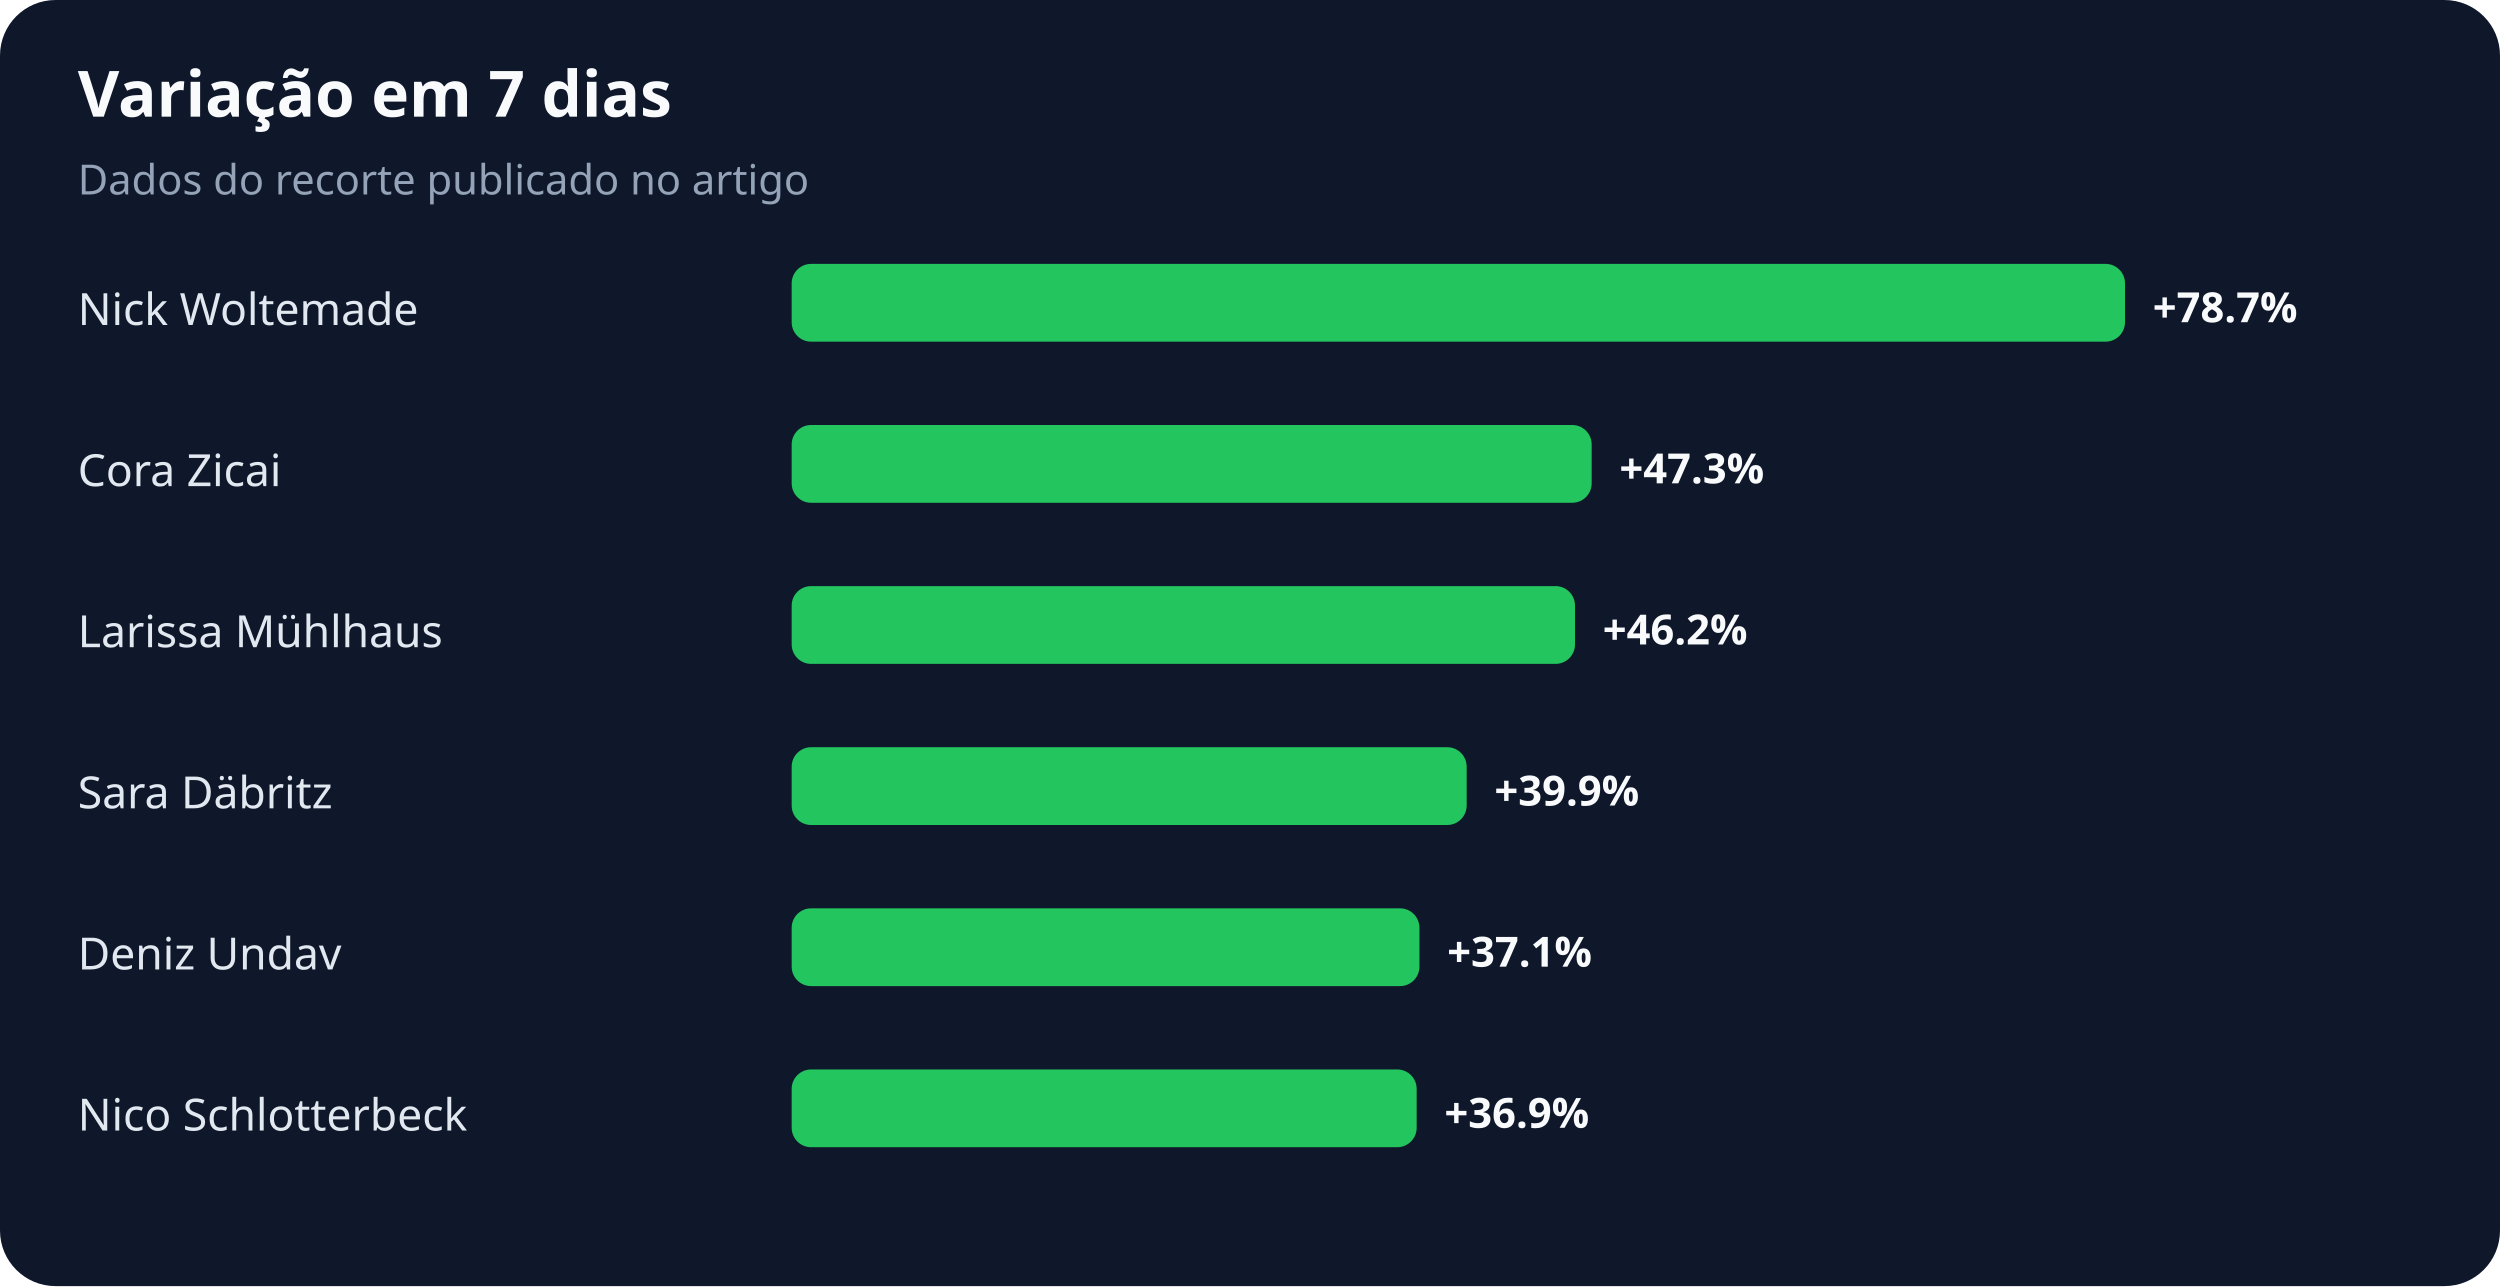
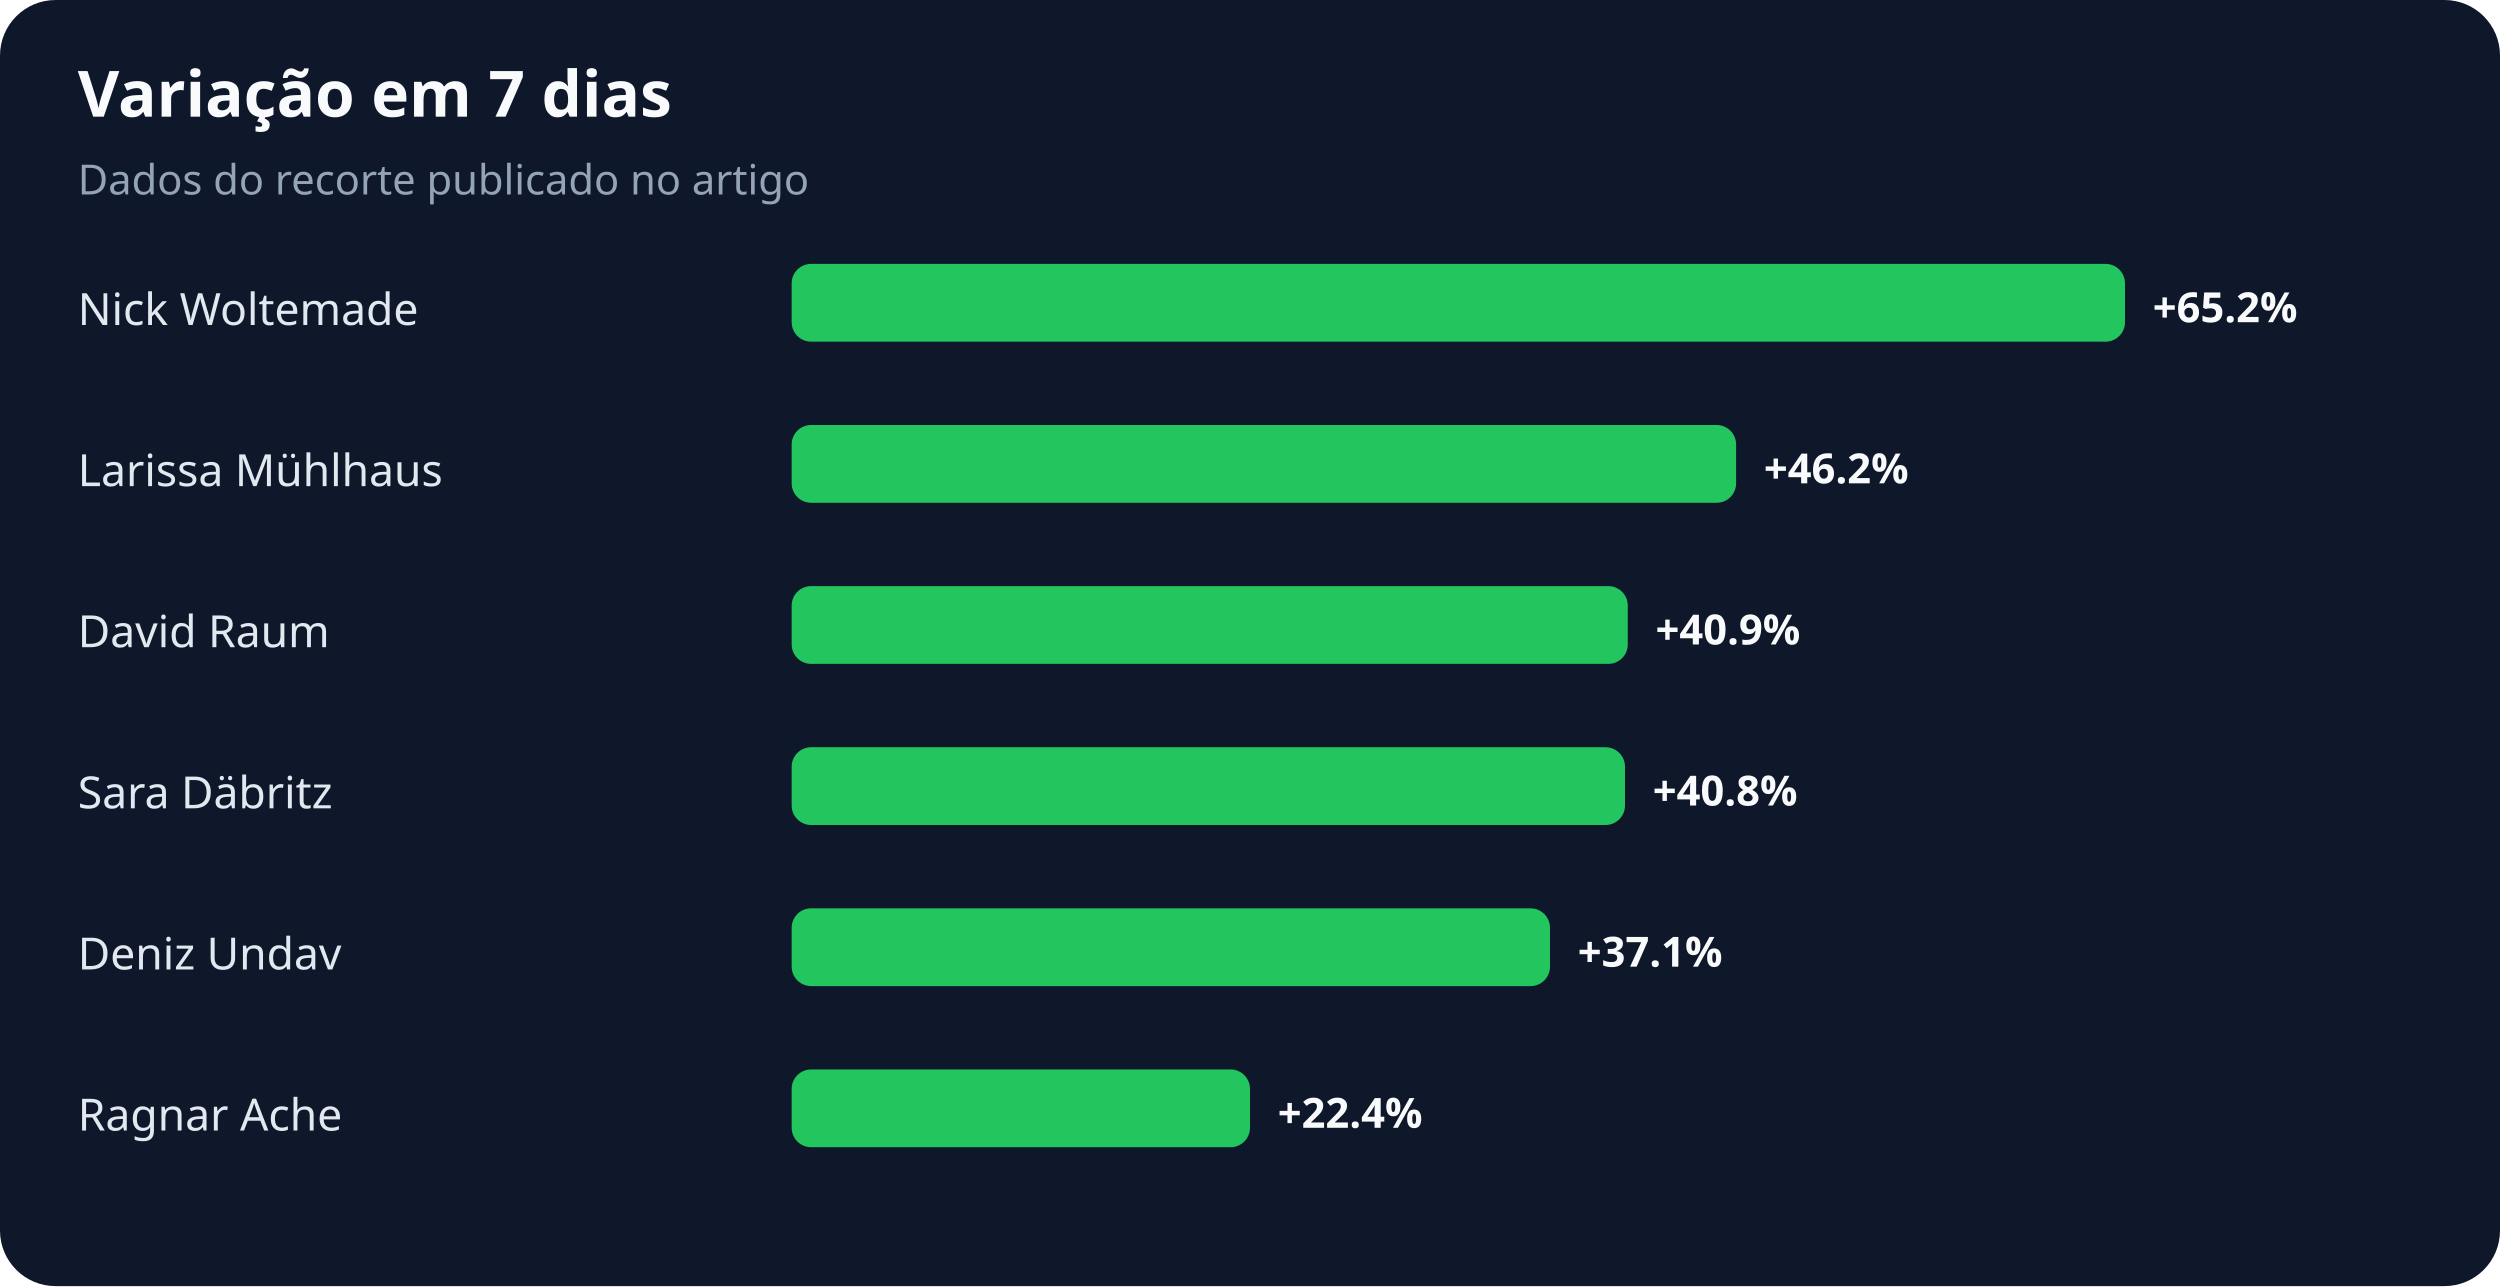
<svg xmlns="http://www.w3.org/2000/svg" width="900" height="463" viewBox="0 0 900 463" role="img" aria-labelledby="title desc">
  <rect width="100%" height="100%" rx="20" fill="#0f172a" />
  <text x="28" y="42" fill="#f8fafc" font-family="system-ui,sans-serif" font-size="23" font-weight="700">Variação em 7 dias</text>
  <text x="28" y="70" fill="#94a3b8" font-family="system-ui,sans-serif" font-size="15">Dados do recorte publicado no artigo</text>
  <text x="28" y="117" fill="#e2e8f0" font-family="system-ui,sans-serif" font-size="16">Nick Woltemade</text>
  <rect x="285" y="95" width="480" height="28" rx="7" fill="#22c55e" />
-   <text x="775" y="116" fill="#f8fafc" font-family="system-ui,sans-serif" font-size="15" font-weight="700">+78.7%</text>
-   <text x="28" y="175" fill="#e2e8f0" font-family="system-ui,sans-serif" font-size="16">Cora Zicai</text>
-   <rect x="285" y="153" width="288" height="28" rx="7" fill="#22c55e" />
-   <text x="583" y="174" fill="#f8fafc" font-family="system-ui,sans-serif" font-size="15" font-weight="700">+47.3%</text>
-   <text x="28" y="233" fill="#e2e8f0" font-family="system-ui,sans-serif" font-size="16">Larissa Mühlhaus</text>
-   <rect x="285" y="211" width="282" height="28" rx="7" fill="#22c55e" />
-   <text x="577" y="232" fill="#f8fafc" font-family="system-ui,sans-serif" font-size="15" font-weight="700">+46.2%</text>
+   <text x="775" y="116" fill="#f8fafc" font-family="system-ui,sans-serif" font-size="15" font-weight="700">+65.2%</text>
+   <text x="28" y="175" fill="#e2e8f0" font-family="system-ui,sans-serif" font-size="16">Larissa Mühlhaus</text>
+   <rect x="285" y="153" width="340" height="28" rx="7" fill="#22c55e" />
+   <text x="635" y="174" fill="#f8fafc" font-family="system-ui,sans-serif" font-size="15" font-weight="700">+46.2%</text>
+   <text x="28" y="233" fill="#e2e8f0" font-family="system-ui,sans-serif" font-size="16">David Raum</text>
+   <rect x="285" y="211" width="301" height="28" rx="7" fill="#22c55e" />
+   <text x="596" y="232" fill="#f8fafc" font-family="system-ui,sans-serif" font-size="15" font-weight="700">+40.9%</text>
  <text x="28" y="291" fill="#e2e8f0" font-family="system-ui,sans-serif" font-size="16">Sara Däbritz</text>
-   <rect x="285" y="269" width="243" height="28" rx="7" fill="#22c55e" />
-   <text x="538" y="290" fill="#f8fafc" font-family="system-ui,sans-serif" font-size="15" font-weight="700">+39.9%</text>
+   <rect x="285" y="269" width="300" height="28" rx="7" fill="#22c55e" />
+   <text x="595" y="290" fill="#f8fafc" font-family="system-ui,sans-serif" font-size="15" font-weight="700">+40.8%</text>
  <text x="28" y="349" fill="#e2e8f0" font-family="system-ui,sans-serif" font-size="16">Deniz Undav</text>
-   <rect x="285" y="327" width="226" height="28" rx="7" fill="#22c55e" />
-   <text x="521" y="348" fill="#f8fafc" font-family="system-ui,sans-serif" font-size="15" font-weight="700">+37.1%</text>
-   <text x="28" y="407" fill="#e2e8f0" font-family="system-ui,sans-serif" font-size="16">Nico Schlotterbeck</text>
-   <rect x="285" y="385" width="225" height="28" rx="7" fill="#22c55e" />
-   <text x="520" y="406" fill="#f8fafc" font-family="system-ui,sans-serif" font-size="15" font-weight="700">+36.9%</text>
+   <rect x="285" y="327" width="273" height="28" rx="7" fill="#22c55e" />
+   <text x="568" y="348" fill="#f8fafc" font-family="system-ui,sans-serif" font-size="15" font-weight="700">+37.1%</text>
+   <text x="28" y="407" fill="#e2e8f0" font-family="system-ui,sans-serif" font-size="16">Ragnar Ache</text>
+   <rect x="285" y="385" width="165" height="28" rx="7" fill="#22c55e" />
+   <text x="460" y="406" fill="#f8fafc" font-family="system-ui,sans-serif" font-size="15" font-weight="700">+22.4%</text>
</svg>
